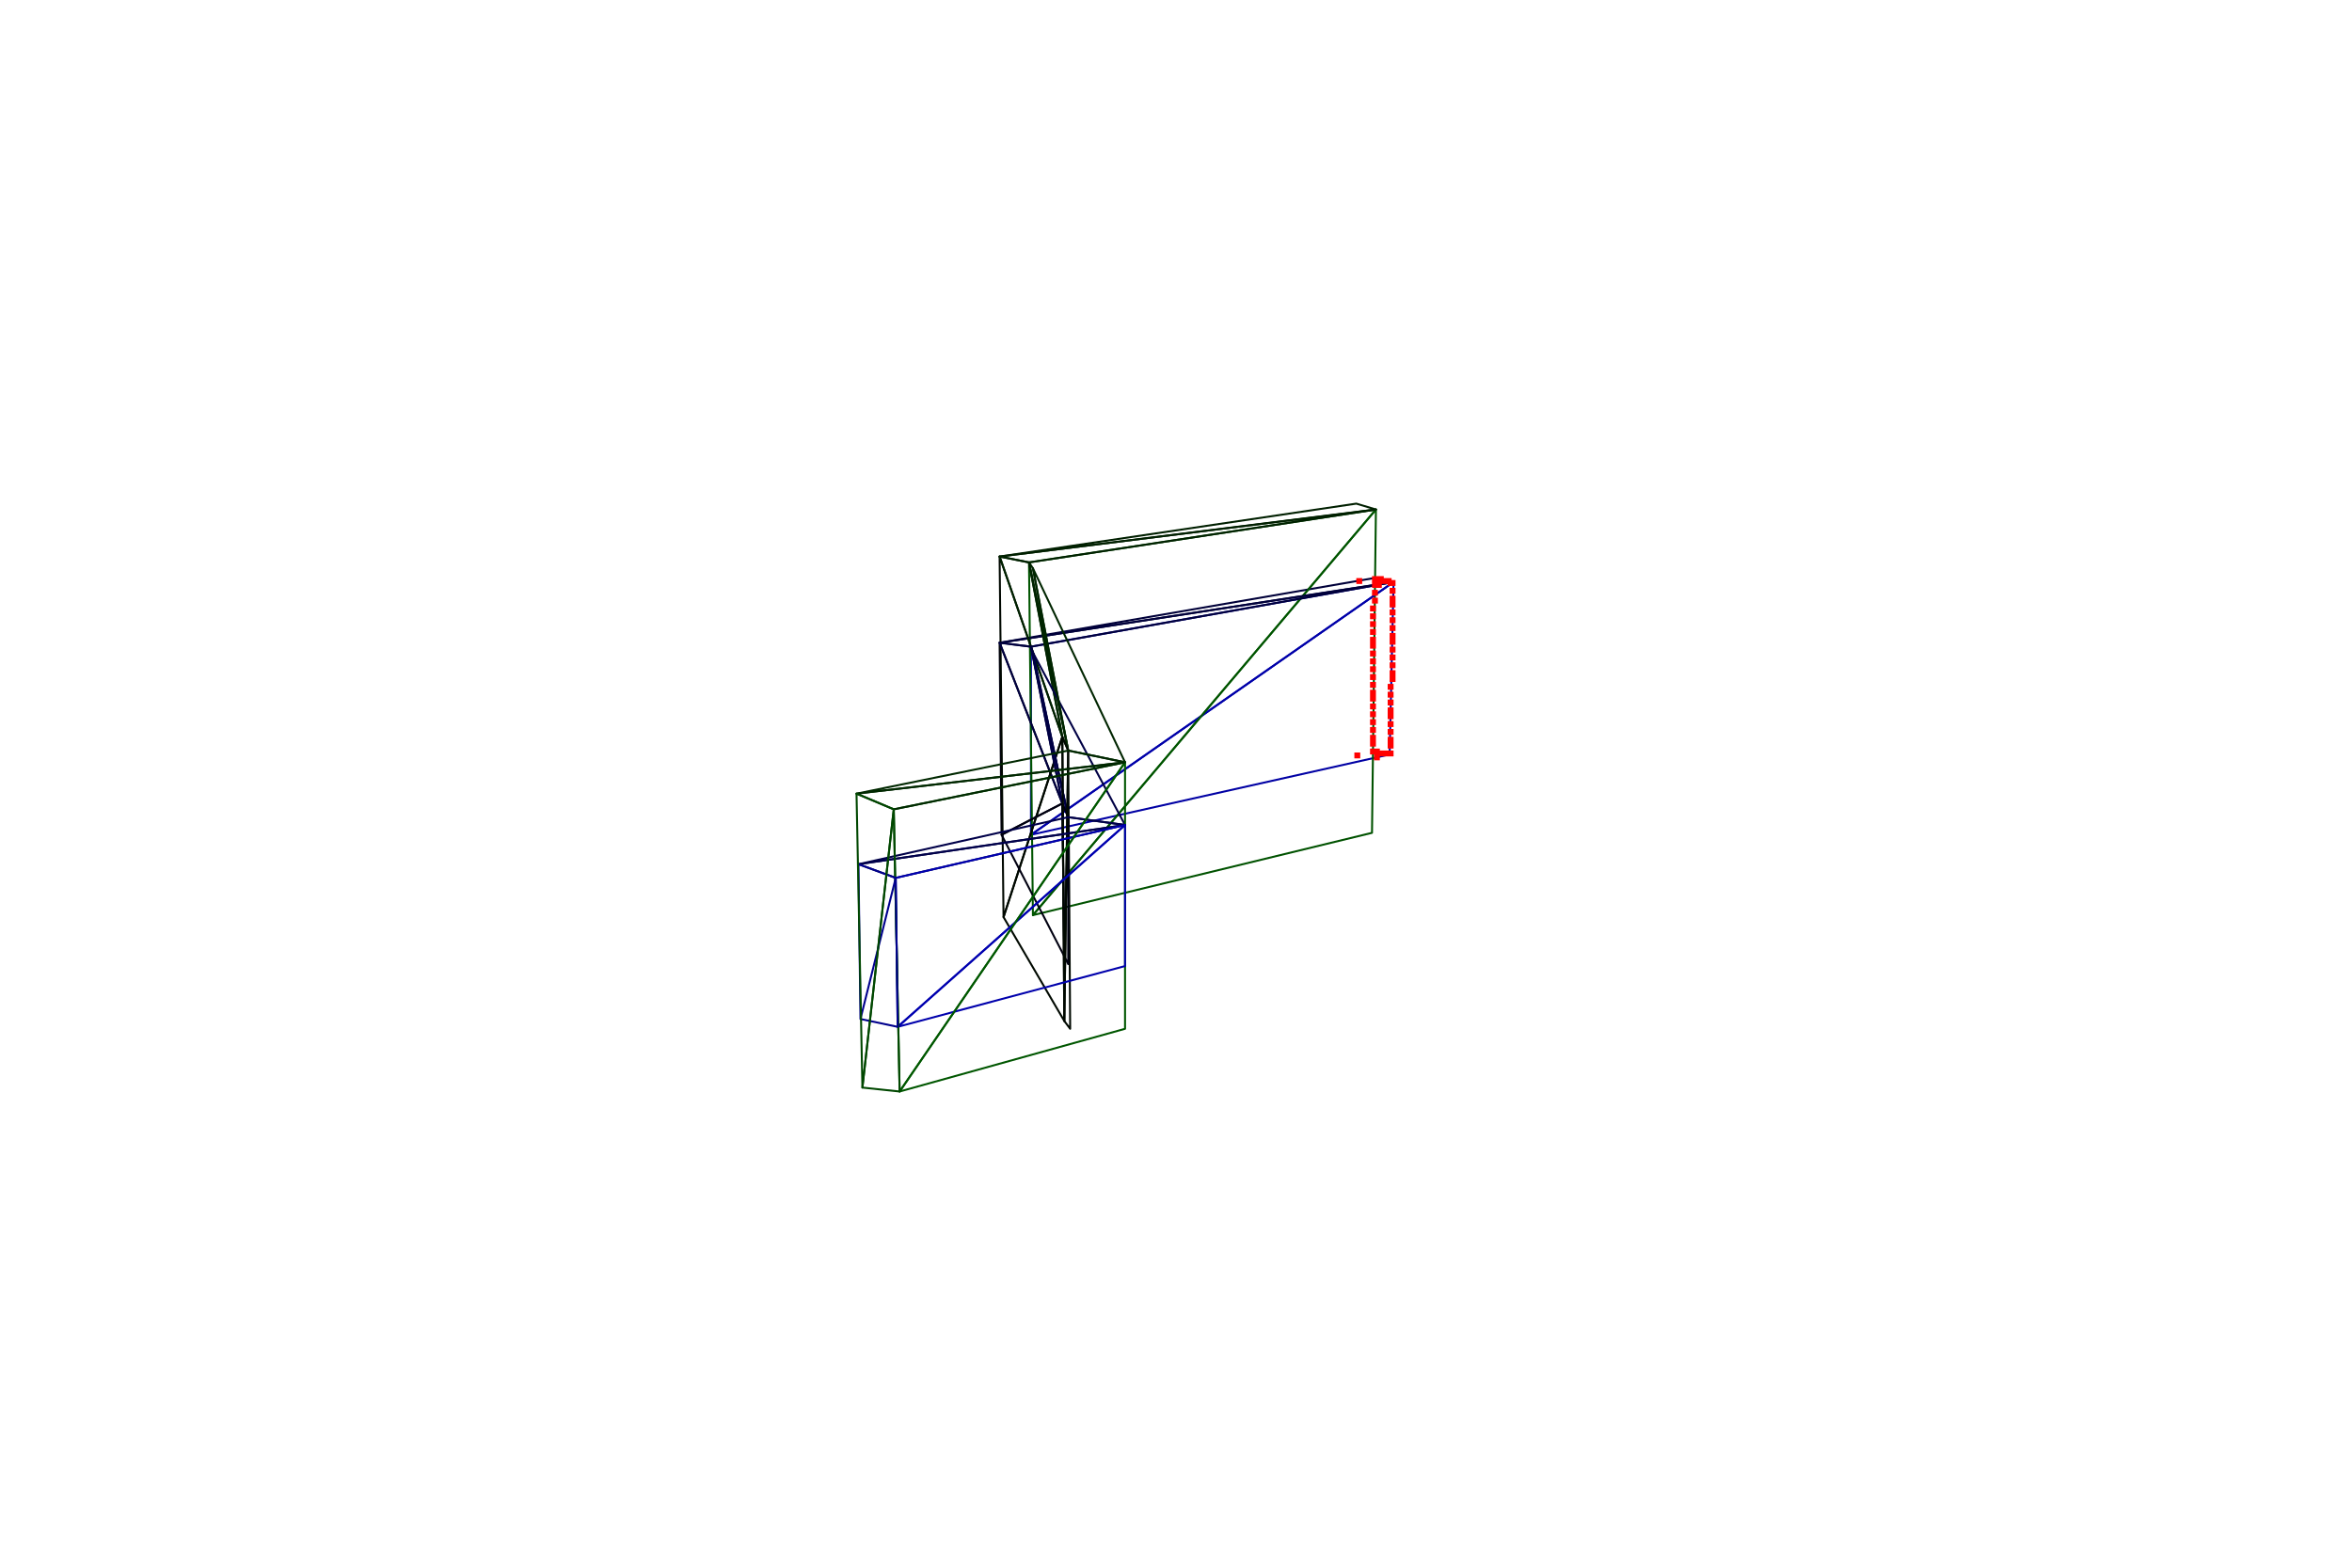
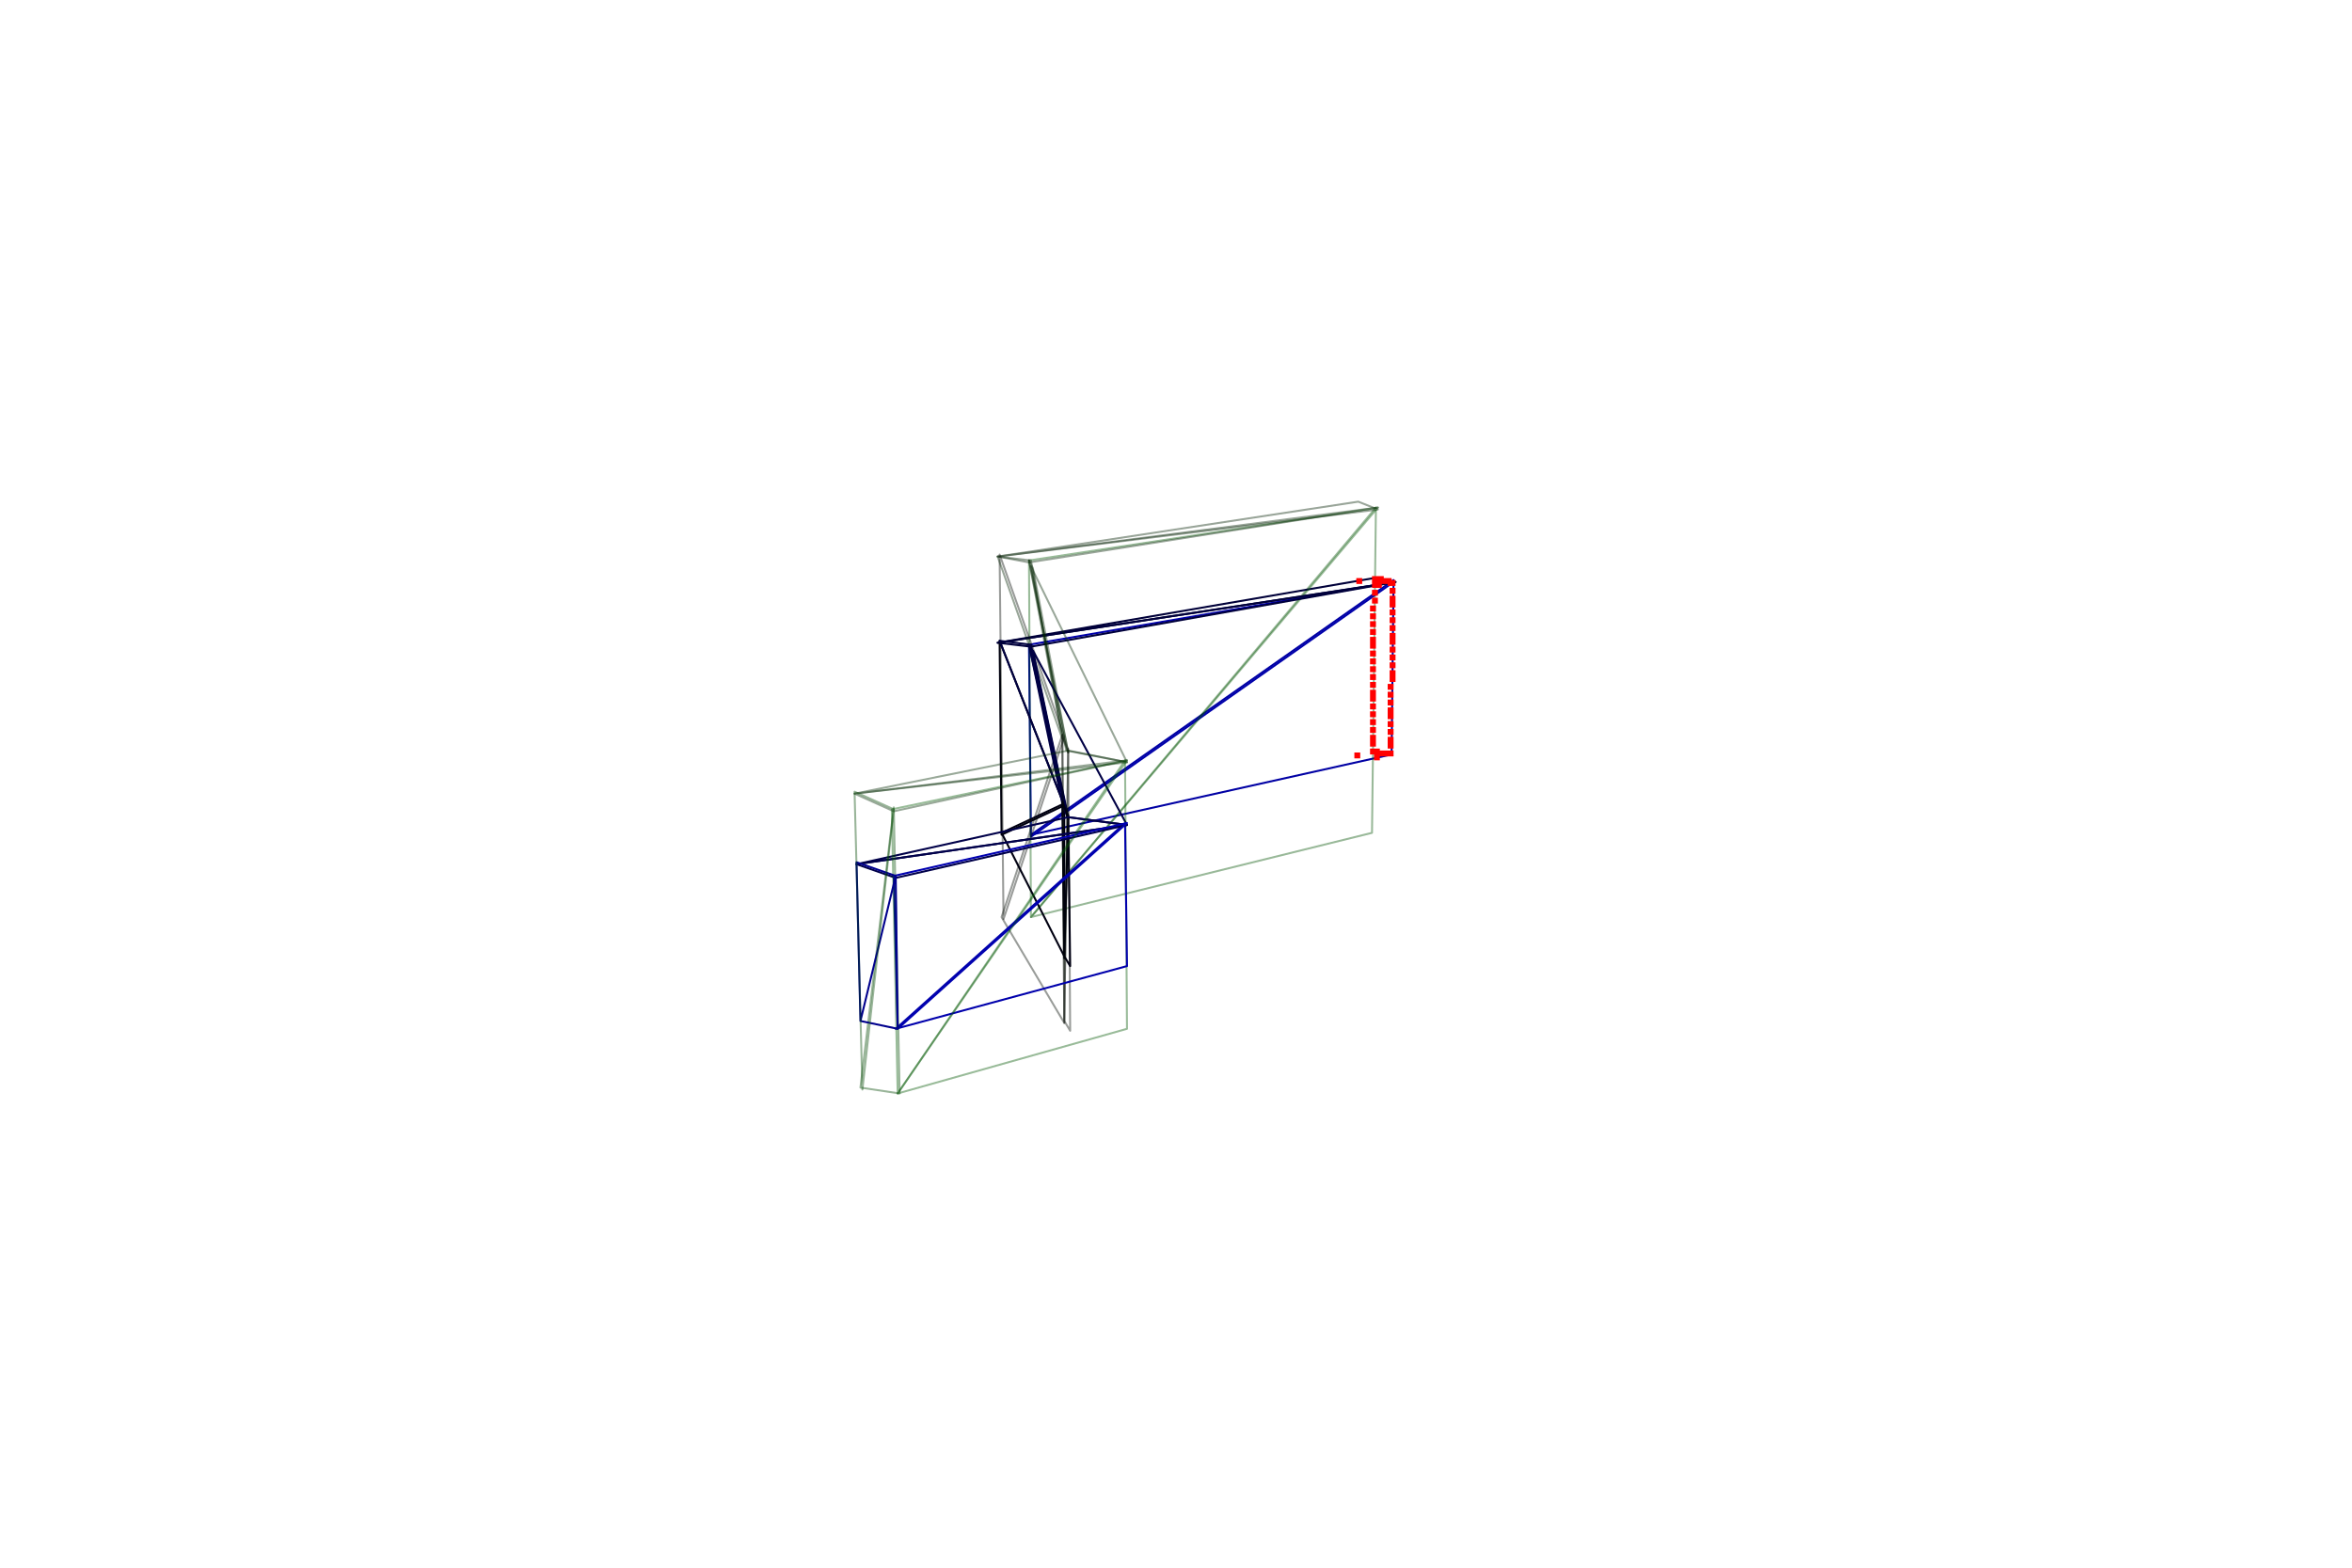
<svg xmlns="http://www.w3.org/2000/svg" width="1200" height="800">
  <svg viewBox="-600 -400 1200 800" width="1200" height="800" style="background:rgb(255,255,255)">
-     <path style="fill:none;stroke:rgb(0,0,164);stroke-width:1;stroke-linecap:round;stroke-linejoin:round" d="M-74,26L109,-15L111,-103z" />
-     <path style="fill:none;stroke:rgb(0,82,0); fill-opacity: 0.4;stroke-width:1;stroke-linecap:round;stroke-linejoin:round" d="M-73,67L100,25L102,-140z" />
-     <path style="fill:none;stroke:rgb(0,0,57);stroke-width:1;stroke-linecap:round;stroke-linejoin:round" d="M-90,-72L111,-103L101,-105z" />
-     <path style="fill:none;stroke:rgb(0,31,0); fill-opacity: 0.4;stroke-width:1;stroke-linecap:round;stroke-linejoin:round" d="M-90,-116L102,-140L92,-143z" />
-     <path style="fill:none;stroke:rgb(0,0,170);stroke-width:1;stroke-linecap:round;stroke-linejoin:round" d="M-74,26L111,-103L-74,-70z" />
-     <path style="fill:none;stroke:rgb(0,85,0); fill-opacity: 0.4;stroke-width:1;stroke-linecap:round;stroke-linejoin:round" d="M-73,67L102,-140L-75,-113z" />
-     <path style="fill:none;stroke:rgb(0,0,59);stroke-width:1;stroke-linecap:round;stroke-linejoin:round" d="M-90,-72L-74,-70L111,-103z" />
-     <path style="fill:none;stroke:rgb(0,32,0); fill-opacity: 0.4;stroke-width:1;stroke-linecap:round;stroke-linejoin:round" d="M-90,-116L-75,-113L102,-140z" />
-     <path style="fill:none;stroke:rgb(0,0,15);stroke-width:1;stroke-linecap:round;stroke-linejoin:round" d="M-58,10L-90,-72L-89,26z" />
-     <path style="fill:none;stroke:rgb(0,7,0); fill-opacity: 0.4;stroke-width:1;stroke-linecap:round;stroke-linejoin:round" d="M-58,-24L-90,-116L-88,68z" />
-     <path style="fill:none;stroke:rgb(0,0,63);stroke-width:1;stroke-linecap:round;stroke-linejoin:round" d="M-58,10L-74,-70L-90,-72z" />
-     <path style="fill:none;stroke:rgb(0,34,0); fill-opacity: 0.4;stroke-width:1;stroke-linecap:round;stroke-linejoin:round" d="M-58,-24L-75,-113L-90,-116z" />
-     <path style="fill:none;stroke:rgb(0,0,64);stroke-width:1;stroke-linecap:round;stroke-linejoin:round" d="M-74,-70L-55,17L-73,-67z" />
-     <path style="fill:none;stroke:rgb(0,35,0); fill-opacity: 0.4;stroke-width:1;stroke-linecap:round;stroke-linejoin:round" d="M-75,-113L-55,-17L-73,-110z" />
-     <path style="fill:none;stroke:rgb(0,8,0); fill-opacity: 0.4;stroke-width:1;stroke-linecap:round;stroke-linejoin:round" d="M-58,-24L-88,68L-57,121z" />
-     <path style="fill:none;stroke:rgb(0,0,16);stroke-width:1;stroke-linecap:round;stroke-linejoin:round" d="M-58,10L-89,26L-57,88z" />
-     <path style="fill:none;stroke:rgb(0,0,67);stroke-width:1;stroke-linecap:round;stroke-linejoin:round" d="M-55,17L-74,-70L-58,10z" />
-     <path style="fill:none;stroke:rgb(0,36,0); fill-opacity: 0.4;stroke-width:1;stroke-linecap:round;stroke-linejoin:round" d="M-55,-17L-75,-113L-58,-24z" />
-     <path style="fill:none;stroke:rgb(0,0,68);stroke-width:1;stroke-linecap:round;stroke-linejoin:round" d="M-73,-67L-55,17L-26,21z" />
-     <path style="fill:none;stroke:rgb(0,37,0); fill-opacity: 0.4;stroke-width:1;stroke-linecap:round;stroke-linejoin:round" d="M-73,-110L-55,-17L-26,-11z" />
-     <path style="fill:none;stroke:rgb(0,8,0); fill-opacity: 0.4;stroke-width:1;stroke-linecap:round;stroke-linejoin:round" d="M-55,-17L-57,121L-54,125z" />
-     <path style="fill:none;stroke:rgb(0,0,17);stroke-width:1;stroke-linecap:round;stroke-linejoin:round" d="M-55,17L-58,10L-57,88zM-55,17L-57,88L-55,92z" />
-     <path style="fill:none;stroke:rgb(0,8,0); fill-opacity: 0.4;stroke-width:1;stroke-linecap:round;stroke-linejoin:round" d="M-55,-17L-58,-24L-57,121z" />
-     <path style="fill:none;stroke:rgb(0,86,0); fill-opacity: 0.4;stroke-width:1;stroke-linecap:round;stroke-linejoin:round" d="M-141,157L-26,125L-26,-11z" />
-     <path style="fill:none;stroke:rgb(0,0,172);stroke-width:1;stroke-linecap:round;stroke-linejoin:round" d="M-142,124L-26,93L-26,21z" />
-     <path style="fill:none;stroke:rgb(0,0,73);stroke-width:1;stroke-linecap:round;stroke-linejoin:round" d="M-26,21L-55,17L-162,41z" />
-     <path style="fill:none;stroke:rgb(0,40,0); fill-opacity: 0.4;stroke-width:1;stroke-linecap:round;stroke-linejoin:round" d="M-26,-11L-55,-17L-163,5z" />
-     <path style="fill:none;stroke:rgb(0,0,74);stroke-width:1;stroke-linecap:round;stroke-linejoin:round" d="M-26,21L-162,41L-143,48z" />
-     <path style="fill:none;stroke:rgb(0,0,176);stroke-width:1;stroke-linecap:round;stroke-linejoin:round" d="M-142,124L-26,21L-143,48z" />
-     <path style="fill:none;stroke:rgb(0,88,0); fill-opacity: 0.4;stroke-width:1;stroke-linecap:round;stroke-linejoin:round" d="M-141,157L-26,-11L-144,13z" />
-     <path style="fill:none;stroke:rgb(0,40,0); fill-opacity: 0.4;stroke-width:1;stroke-linecap:round;stroke-linejoin:round" d="M-26,-11L-163,5L-144,13z" />
-     <path style="fill:none;stroke:rgb(0,71,0); fill-opacity: 0.4;stroke-width:1;stroke-linecap:round;stroke-linejoin:round" d="M-144,13L-160,155L-141,157z" />
-     <path style="fill:none;stroke:rgb(0,0,141);stroke-width:1;stroke-linecap:round;stroke-linejoin:round" d="M-143,48L-162,41L-161,120zM-143,48L-161,120L-142,124z" />
-     <path style="fill:none;stroke:rgb(0,71,0); fill-opacity: 0.4;stroke-width:1;stroke-linecap:round;stroke-linejoin:round" d="M-144,13L-163,5L-160,155z" />
+     <path style="fill:none;stroke:rgb(0,0,164);stroke-opacity:1;stroke-width:1;stroke-linecap:round;stroke-linejoin:round" d="M-74,26L110,-15L111,-104z" />
+     <path style="fill:none;stroke:rgb(0,82,0);stroke-opacity:0.4;stroke-width:1;stroke-linecap:round;stroke-linejoin:round" d="M-74,68L100,25L102,-141z" />
+     <path style="fill:none;stroke:rgb(0,0,57);stroke-opacity:1;stroke-width:1;stroke-linecap:round;stroke-linejoin:round" d="M-91,-72L112,-103L101,-105z" />
+     <path style="fill:none;stroke:rgb(0,31,0);stroke-opacity:0.4;stroke-width:1;stroke-linecap:round;stroke-linejoin:round" d="M-91,-116L103,-140L93,-144z" />
+     <path style="fill:none;stroke:rgb(0,0,170);stroke-opacity:1;stroke-width:1;stroke-linecap:round;stroke-linejoin:round" d="M-74,27L111,-103L-75,-71z" />
+     <path style="fill:none;stroke:rgb(0,85,0);stroke-opacity:0.4;stroke-width:1;stroke-linecap:round;stroke-linejoin:round" d="M-74,68L103,-141L-75,-114z" />
+     <path style="fill:none;stroke:rgb(0,0,59);stroke-opacity:1;stroke-width:1;stroke-linecap:round;stroke-linejoin:round" d="M-91,-72L-74,-70L112,-103z" />
+     <path style="fill:none;stroke:rgb(0,32,0);stroke-opacity:0.4;stroke-width:1;stroke-linecap:round;stroke-linejoin:round" d="M-91,-116L-75,-113L103,-141z" />
+     <path style="fill:none;stroke:rgb(0,0,15);stroke-opacity:1;stroke-width:1;stroke-linecap:round;stroke-linejoin:round" d="M-57,11L-90,-73L-89,26z" />
+     <path style="fill:none;stroke:rgb(0,7,0);stroke-opacity:0.4;stroke-width:1;stroke-linecap:round;stroke-linejoin:round" d="M-57,-24L-90,-117L-88,69z" />
+     <path style="fill:none;stroke:rgb(0,0,63);stroke-opacity:1;stroke-width:1;stroke-linecap:round;stroke-linejoin:round" d="M-57,11L-74,-71L-90,-73z" />
+     <path style="fill:none;stroke:rgb(0,34,0);stroke-opacity:0.4;stroke-width:1;stroke-linecap:round;stroke-linejoin:round" d="M-58,-23L-74,-114L-91,-116z" />
+     <path style="fill:none;stroke:rgb(0,0,64);stroke-opacity:1;stroke-width:1;stroke-linecap:round;stroke-linejoin:round" d="M-75,-71L-55,18L-73,-67z" />
+     <path style="fill:none;stroke:rgb(0,35,0);stroke-opacity:0.4;stroke-width:1;stroke-linecap:round;stroke-linejoin:round" d="M-75,-114L-55,-16L-73,-110z" />
+     <path style="fill:none;stroke:rgb(0,8,0);stroke-opacity:0.4;stroke-width:1;stroke-linecap:round;stroke-linejoin:round" d="M-58,-25L-89,68L-57,122z" />
+     <path style="fill:none;stroke:rgb(0,0,16);stroke-opacity:1;stroke-width:1;stroke-linecap:round;stroke-linejoin:round" d="M-57,10L-89,25L-57,88z" />
+     <path style="fill:none;stroke:rgb(0,0,67);stroke-opacity:1;stroke-width:1;stroke-linecap:round;stroke-linejoin:round" d="M-55,18L-75,-71L-58,10z" />
+     <path style="fill:none;stroke:rgb(0,36,0);stroke-opacity:0.4;stroke-width:1;stroke-linecap:round;stroke-linejoin:round" d="M-55,-16L-75,-114L-58,-24z" />
+     <path style="fill:none;stroke:rgb(0,0,68);stroke-opacity:1;stroke-width:1;stroke-linecap:round;stroke-linejoin:round" d="M-73,-68L-55,17L-25,21z" />
+     <path style="fill:none;stroke:rgb(0,37,0);stroke-opacity:0.4;stroke-width:1;stroke-linecap:round;stroke-linejoin:round" d="M-74,-111L-56,-17L-25,-11z" />
+     <path style="fill:none;stroke:rgb(0,8,0);stroke-opacity:0.4;stroke-width:1;stroke-linecap:round;stroke-linejoin:round" d="M-55,-18L-57,121L-54,126z" />
+     <path style="fill:none;stroke:rgb(0,0,17);stroke-opacity:1;stroke-width:1;stroke-linecap:round;stroke-linejoin:round" d="M-55,17L-58,9L-57,89zM-55,16L-57,88L-54,93z" />
+     <path style="fill:none;stroke:rgb(0,8,0);stroke-opacity:0.4;stroke-width:1;stroke-linecap:round;stroke-linejoin:round" d="M-55,-17L-58,-25L-57,122z" />
+     <path style="fill:none;stroke:rgb(0,86,0);stroke-opacity:0.4;stroke-width:1;stroke-linecap:round;stroke-linejoin:round" d="M-142,158L-25,125L-26,-12z" />
+     <path style="fill:none;stroke:rgb(0,0,172);stroke-opacity:1;stroke-width:1;stroke-linecap:round;stroke-linejoin:round" d="M-143,125L-25,93L-26,20z" />
+     <path style="fill:none;stroke:rgb(0,0,73);stroke-opacity:1;stroke-width:1;stroke-linecap:round;stroke-linejoin:round" d="M-25,21L-55,17L-163,41z" />
+     <path style="fill:none;stroke:rgb(0,40,0);stroke-opacity:0.4;stroke-width:1;stroke-linecap:round;stroke-linejoin:round" d="M-25,-11L-55,-17L-164,5z" />
+     <path style="fill:none;stroke:rgb(0,0,74);stroke-opacity:1;stroke-width:1;stroke-linecap:round;stroke-linejoin:round" d="M-25,21L-163,41L-143,48z" />
+     <path style="fill:none;stroke:rgb(0,0,176);stroke-opacity:1;stroke-width:1;stroke-linecap:round;stroke-linejoin:round" d="M-142,125L-25,20L-144,47z" />
+     <path style="fill:none;stroke:rgb(0,88,0);stroke-opacity:0.4;stroke-width:1;stroke-linecap:round;stroke-linejoin:round" d="M-142,158L-25,-12L-145,13z" />
+     <path style="fill:none;stroke:rgb(0,40,0);stroke-opacity:0.4;stroke-width:1;stroke-linecap:round;stroke-linejoin:round" d="M-25,-12L-164,5L-144,14z" />
+     <path style="fill:none;stroke:rgb(0,71,0);stroke-opacity:0.4;stroke-width:1;stroke-linecap:round;stroke-linejoin:round" d="M-144,12L-161,155L-141,158z" />
+     <path style="fill:none;stroke:rgb(0,0,141);stroke-opacity:1;stroke-width:1;stroke-linecap:round;stroke-linejoin:round" d="M-143,47L-163,40L-161,121zM-143,47L-161,121L-142,125z" />
+     <path style="fill:none;stroke:rgb(0,71,0);stroke-opacity:0.4;stroke-width:1;stroke-linecap:round;stroke-linejoin:round" d="M-144,13L-164,4L-160,156z" />
    <path style="fill:rgb(255,0,0)" d="M99,-18h3v3h-3zM99,-18h3v3h-3zM99,-18h3v3h-3zM99,-22h3v3h-3zM100,-18h3v3h-3zM100,-18h3v3h-3zM99,-25h3v3h-3zM101,-18h3v3h-3zM101,-18h3v3h-3zM99,-29h3v3h-3zM101,-18h3v3h-3zM102,-17h3v3h-3zM99,-33h3v3h-3zM102,-17h3v3h-3zM103,-17h3v3h-3zM103,-17h3v3h-3zM99,-37h3v3h-3zM103,-17h3v3h-3zM104,-17h3v3h-3zM99,-41h3v3h-3zM104,-17h3v3h-3zM105,-17h3v3h-3zM99,-45h3v3h-3zM105,-17h3v3h-3zM106,-17h3v3h-3zM99,-48h3v3h-3zM106,-17h3v3h-3zM106,-17h3v3h-3zM91,-16h3v3h-3zM99,-52h3v3h-3zM107,-17h3v3h-3zM107,-17h3v3h-3zM108,-17h3v3h-3zM99,-56h3v3h-3zM108,-17h3v3h-3zM99,-60h3v3h-3zM108,-21h3v3h-3zM99,-64h3v3h-3zM108,-24h3v3h-3zM99,-68h3v3h-3zM108,-28h3v3h-3zM99,-72h3v3h-3zM108,-32h3v3h-3zM99,-75h3v3h-3zM108,-36h3v3h-3zM99,-79h3v3h-3zM108,-39h3v3h-3zM99,-83h3v3h-3zM108,-43h3v3h-3zM99,-87h3v3h-3zM108,-47h3v3h-3zM101,-15h3v3h-3zM99,-91h3v3h-3zM108,-51h3v3h-3zM100,-95h3v3h-3zM109,-55h3v3h-3zM100,-99h3v3h-3zM109,-58h3v3h-3zM100,-103h3v3h-3zM109,-62h3v3h-3zM100,-106h3v3h-3zM109,-66h3v3h-3zM100,-106h3v3h-3zM100,-106h3v3h-3zM109,-70h3v3h-3zM101,-106h3v3h-3zM101,-106h3v3h-3zM109,-74h3v3h-3zM102,-106h3v3h-3zM102,-106h3v3h-3zM103,-106h3v3h-3zM109,-77h3v3h-3zM103,-106h3v3h-3zM103,-106h3v3h-3zM109,-81h3v3h-3zM104,-105h3v3h-3zM104,-105h3v3h-3zM109,-85h3v3h-3zM105,-105h3v3h-3zM105,-105h3v3h-3zM109,-89h3v3h-3zM105,-105h3v3h-3zM106,-105h3v3h-3zM106,-105h3v3h-3zM109,-93h3v3h-3zM107,-105h3v3h-3zM107,-105h3v3h-3zM109,-96h3v3h-3zM108,-104h3v3h-3zM108,-104h3v3h-3zM92,-105h3v3h-3zM109,-100h3v3h-3zM108,-104h3v3h-3zM109,-104h3v3h-3zM109,-104h3v3h-3zM102,-103h3v3h-3z" />
  </svg>
</svg>
